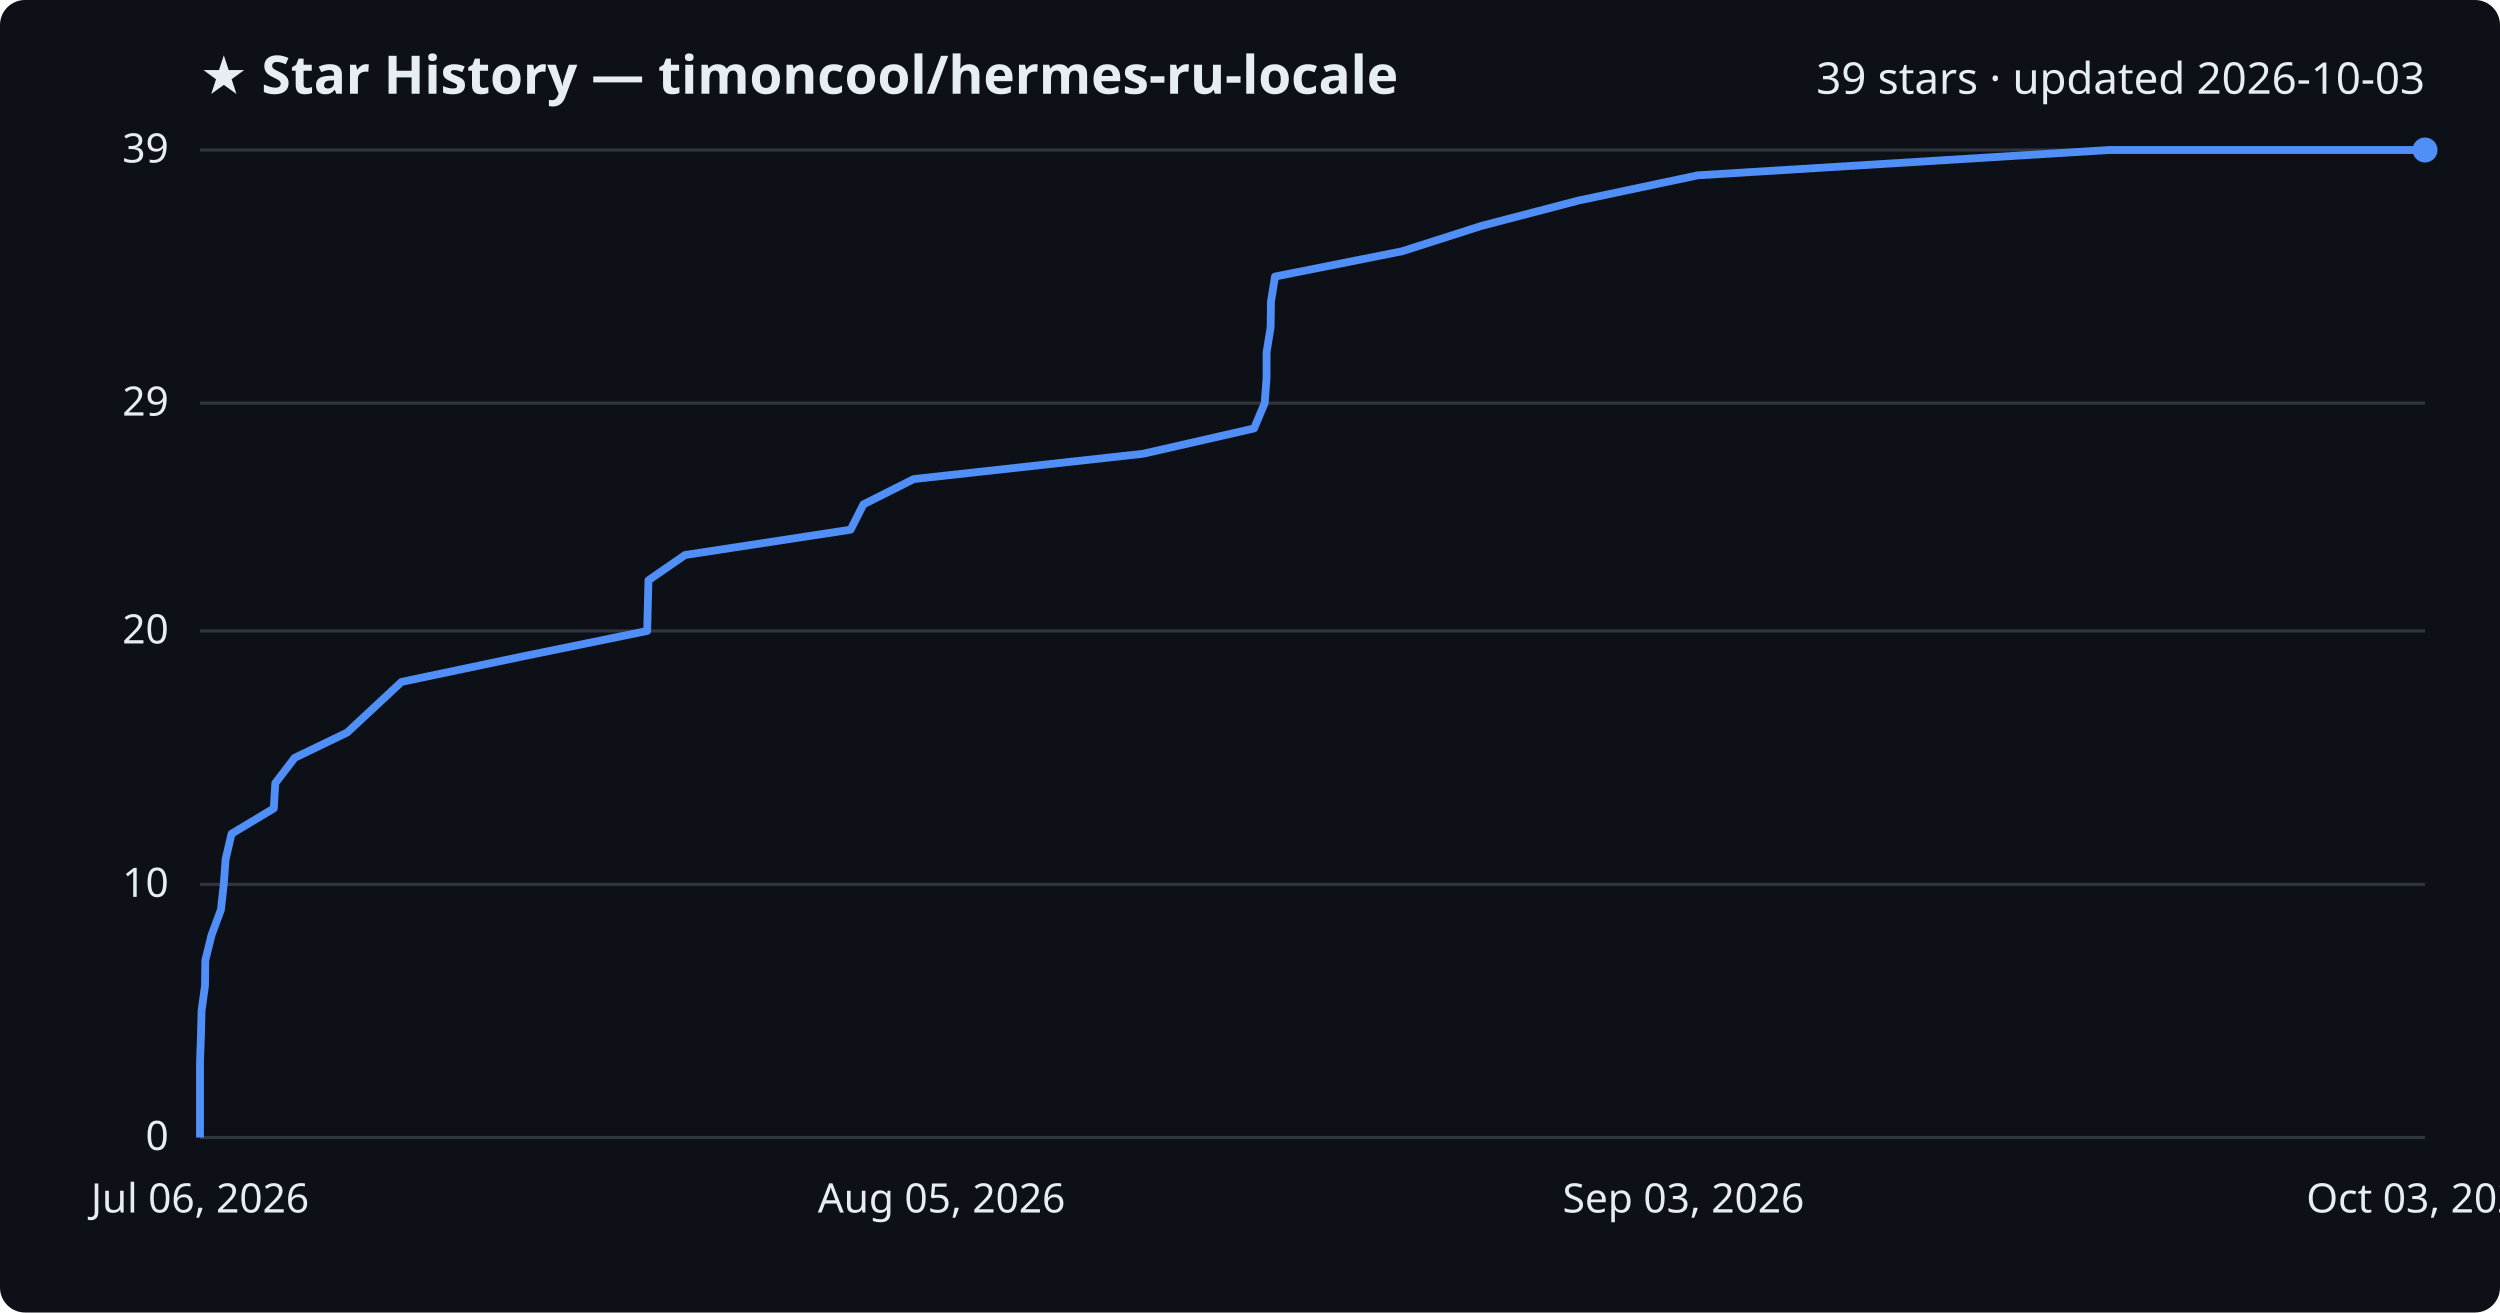
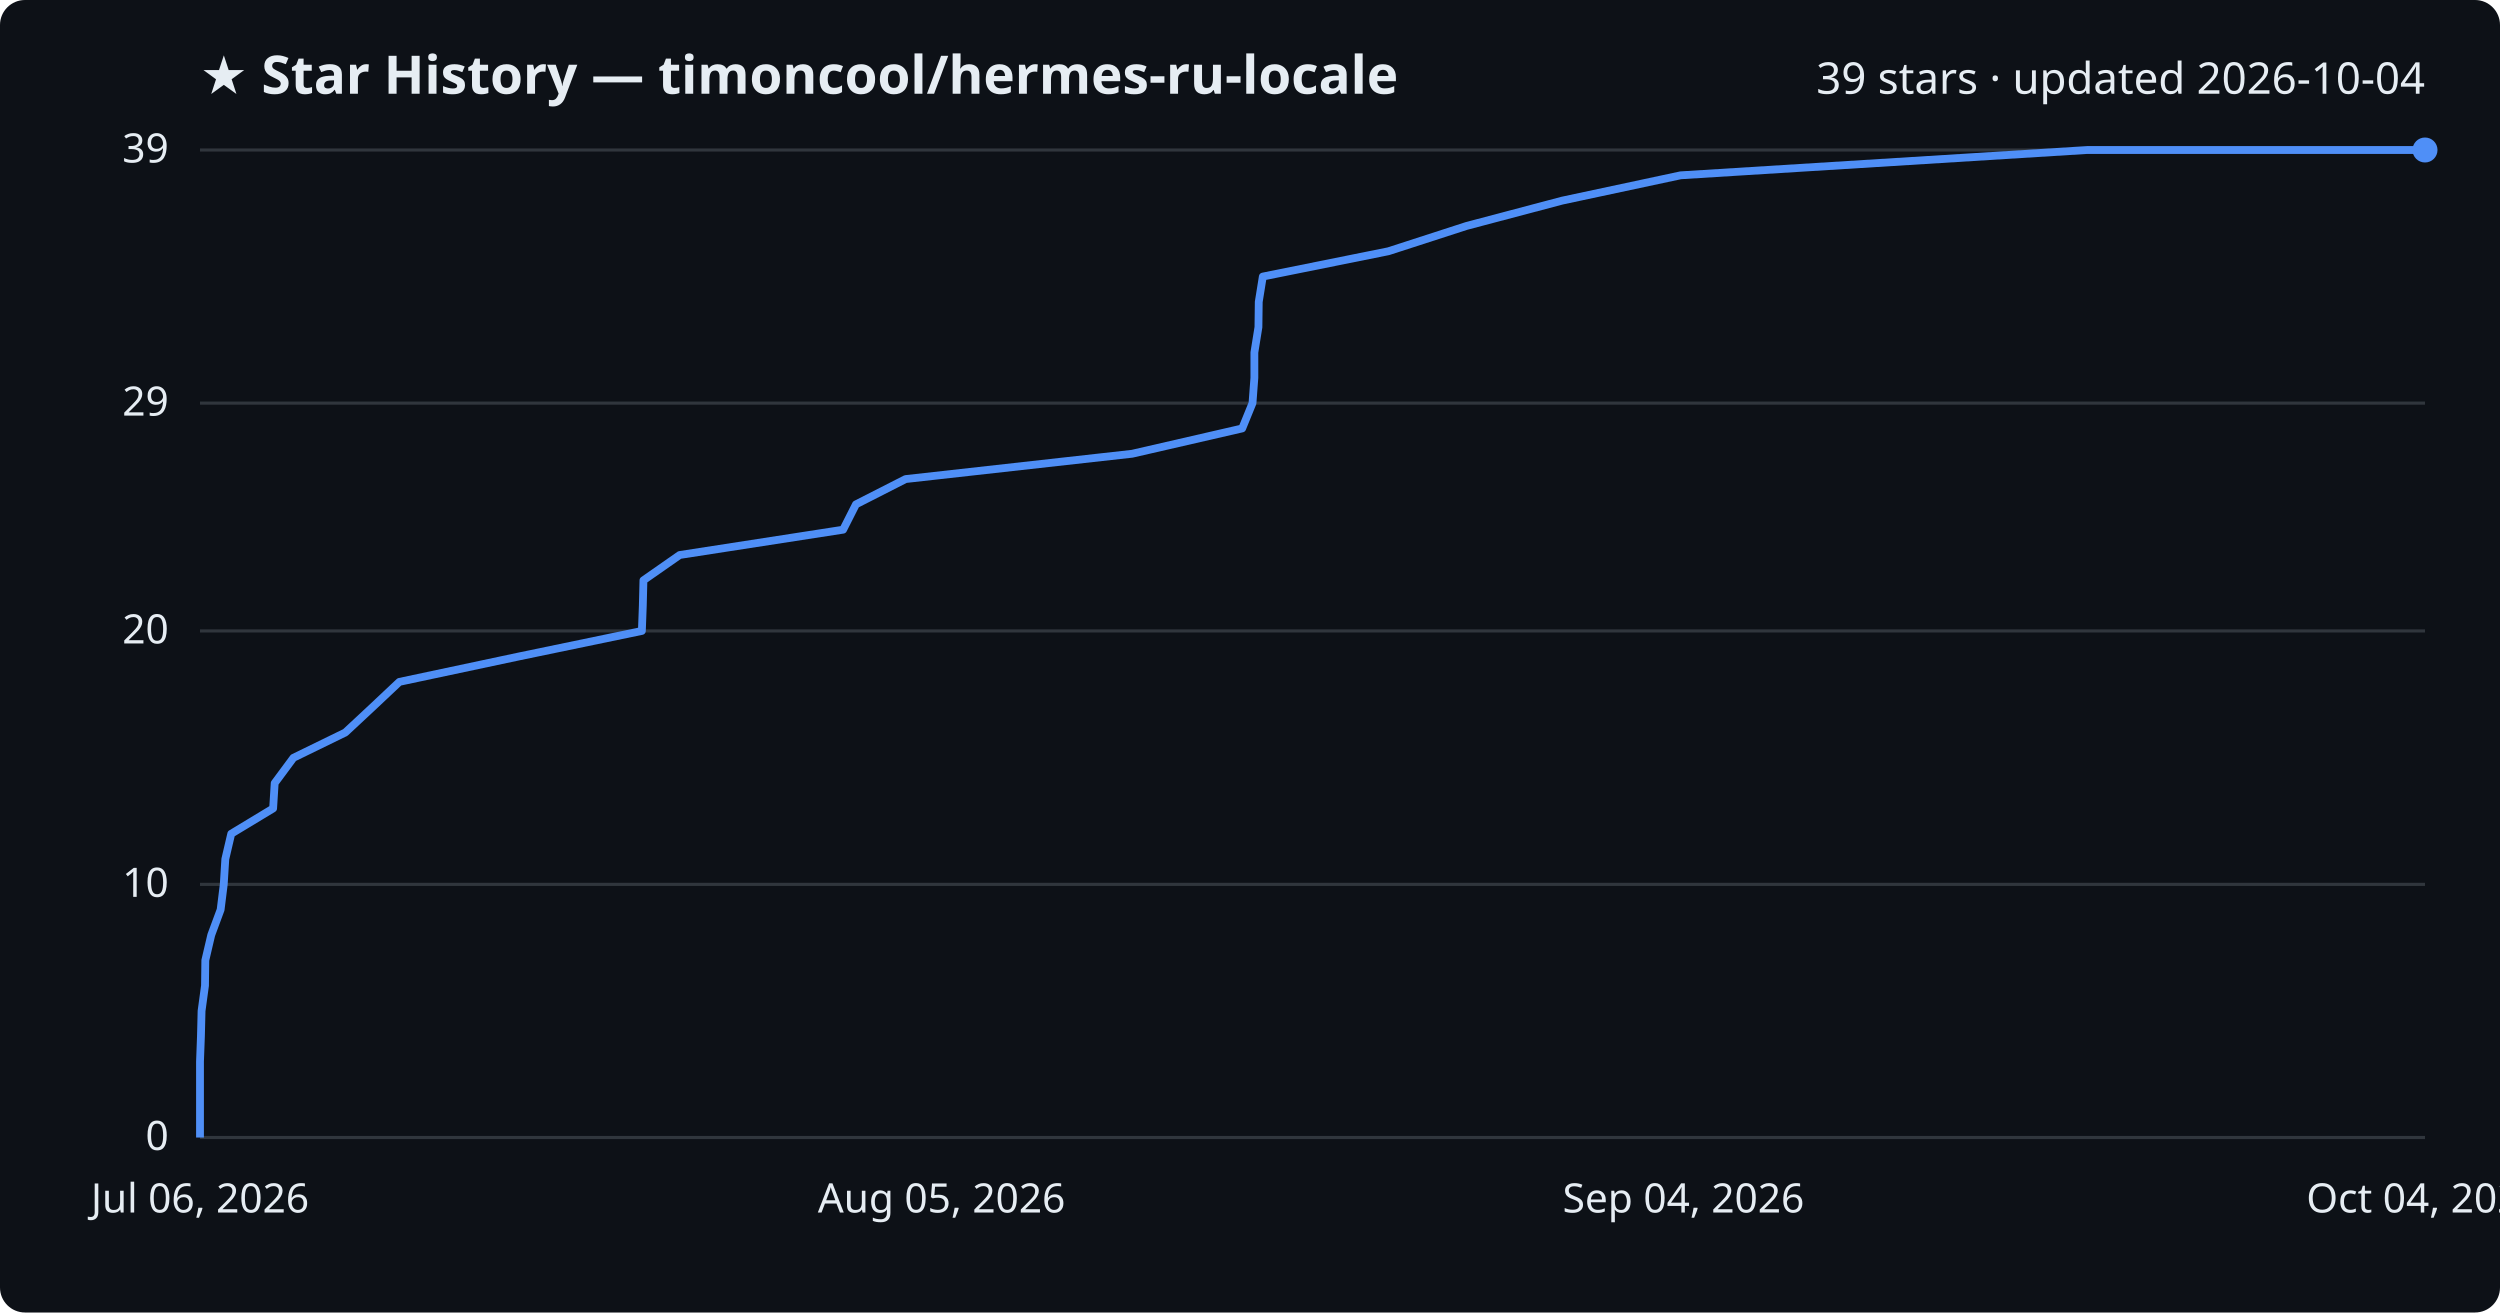
<svg xmlns="http://www.w3.org/2000/svg" viewBox="0 0 800 420" font-family="Segoe UI, sans-serif">
  <rect width="800" height="420" fill="#0d1117" rx="8" />
  <text x="64" y="30" fill="#e6edf3" font-size="17" font-weight="700">★ Star History — timoncool/hermes-ru-locale</text>
-   <text x="776" y="30" fill="#e6edf3" font-size="14" text-anchor="end">39 stars · updated 2026-10-03</text>
+   <text x="776" y="30" fill="#e6edf3" font-size="14" text-anchor="end">39 stars · updated 2026-10-04</text>
  <line x1="64" y1="364.0" x2="776" y2="364.0" stroke="#30363d" stroke-width="1" />
  <text x="54" y="368.0" fill="#e6edf3" font-size="13" text-anchor="end">0</text>
  <line x1="64" y1="283.0" x2="776" y2="283.0" stroke="#30363d" stroke-width="1" />
  <text x="54" y="287.0" fill="#e6edf3" font-size="13" text-anchor="end">10</text>
  <line x1="64" y1="201.9" x2="776" y2="201.9" stroke="#30363d" stroke-width="1" />
  <text x="54" y="205.9" fill="#e6edf3" font-size="13" text-anchor="end">20</text>
  <line x1="64" y1="129.0" x2="776" y2="129.0" stroke="#30363d" stroke-width="1" />
  <text x="54" y="133.0" fill="#e6edf3" font-size="13" text-anchor="end">29</text>
  <line x1="64" y1="48.0" x2="776" y2="48.0" stroke="#30363d" stroke-width="1" />
  <text x="54" y="52.0" fill="#e6edf3" font-size="13" text-anchor="end">39</text>
-   <path d="M64.0,364.0 L64.0,355.9 L64.0,347.8 L64.0,339.7 L64.3,331.6 L64.5,323.5 L65.6,315.4 L65.7,307.3 L67.7,299.2 L70.7,291.1 L71.6,283.0 L72.2,274.9 L74.1,266.8 L87.6,258.7 L88.1,250.6 L94.3,242.5 L111.1,234.4 L119.8,226.3 L128.5,218.2 L167.0,210.1 L207.1,201.9 L207.3,193.8 L207.5,185.7 L219.2,177.6 L272.2,169.5 L276.3,161.4 L292.4,153.3 L365.8,145.2 L401.3,137.1 L404.7,129.0 L405.3,120.9 L405.3,112.8 L406.6,104.7 L406.7,96.6 L408.0,88.5 L448.7,80.4 L474.0,72.3 L505.0,64.2 L543.3,56.1 L674.9,48.0 L776.0,48.0" fill="none" stroke="#4f8ff7" stroke-width="2.5" stroke-linejoin="round" />
+   <path d="M64.0,364.0 L64.0,355.9 L64.0,347.8 L64.0,339.7 L64.3,331.6 L64.5,323.5 L65.6,315.4 L65.7,307.3 L67.6,299.2 L70.6,291.1 L71.6,283.0 L72.1,274.9 L74.0,266.8 L87.4,258.7 L87.9,250.6 L93.9,242.5 L110.5,234.4 L119.2,226.3 L127.8,218.2 L165.9,210.1 L205.4,201.9 L205.7,193.8 L205.9,185.7 L217.5,177.6 L269.8,169.5 L273.9,161.4 L289.8,153.3 L362.3,145.2 L397.5,137.1 L400.8,129.0 L401.4,120.9 L401.4,112.8 L402.7,104.7 L402.8,96.6 L404.1,88.5 L444.3,80.4 L469.3,72.3 L499.9,64.2 L537.8,56.1 L667.9,48.0 L776.0,48.0" fill="none" stroke="#4f8ff7" stroke-width="2.5" stroke-linejoin="round" />
  <circle cx="776.0" cy="48.0" r="4" fill="#4f8ff7" />
  <text x="64.0" y="388" fill="#e6edf3" font-size="13" text-anchor="middle">Jul 06, 2026</text>
  <text x="301.3" y="388" fill="#e6edf3" font-size="13" text-anchor="middle">Aug 05, 2026</text>
-   <text x="538.7" y="388" fill="#e6edf3" font-size="13" text-anchor="middle">Sep 03, 2026</text>
-   <text x="776.0" y="388" fill="#e6edf3" font-size="13" text-anchor="middle">Oct 03, 2026</text>
+   <text x="538.7" y="388" fill="#e6edf3" font-size="13" text-anchor="middle">Sep 04, 2026</text>
+   <text x="776.0" y="388" fill="#e6edf3" font-size="13" text-anchor="middle">Oct 04, 2026</text>
</svg>
